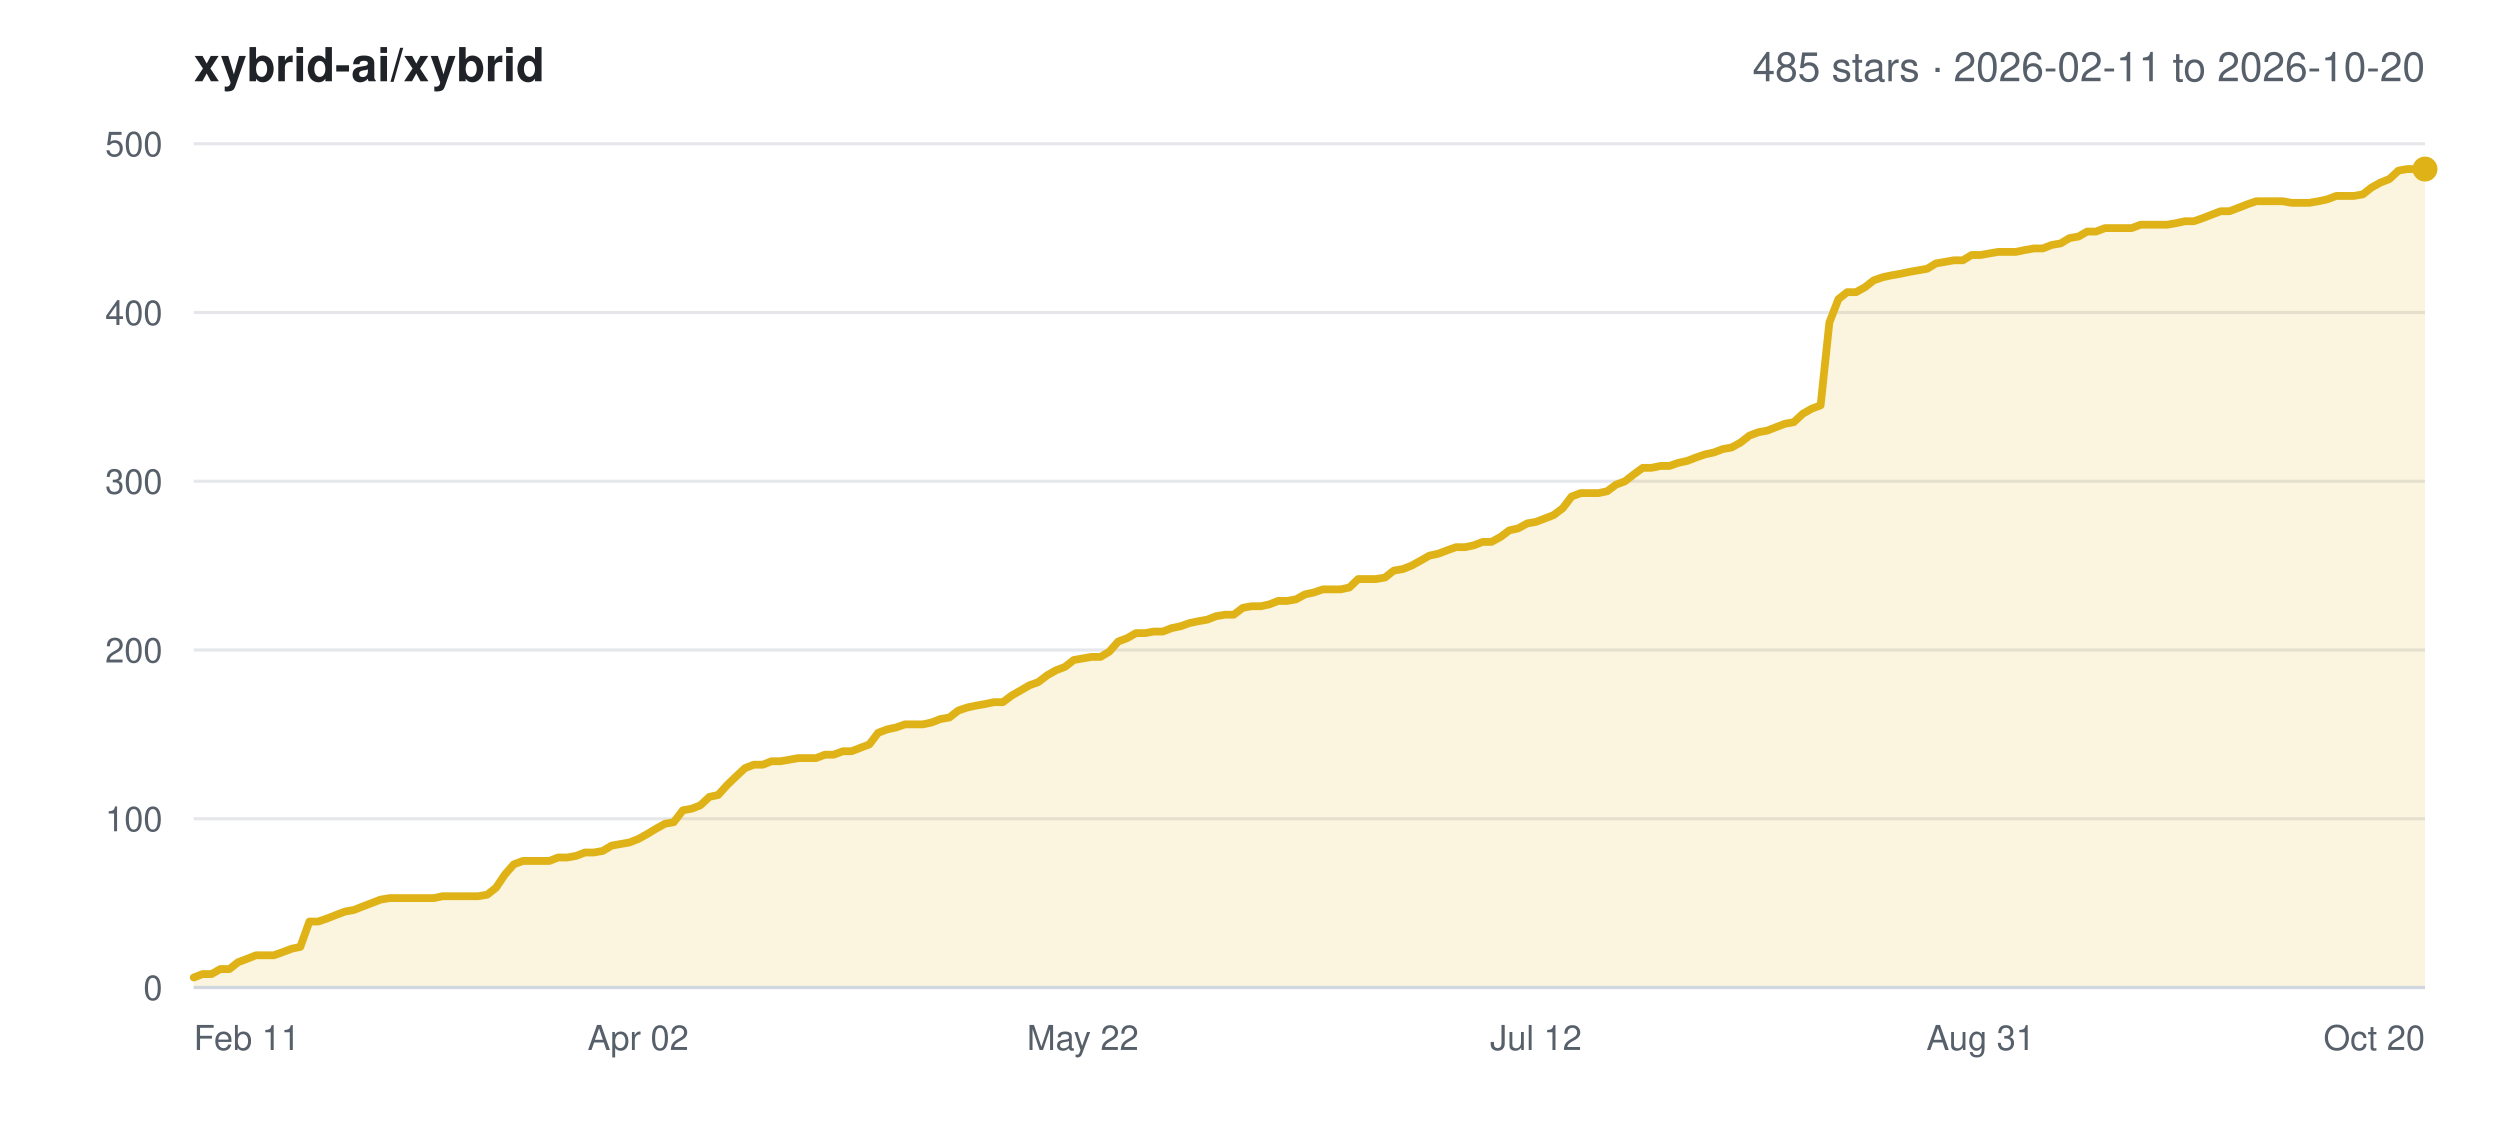
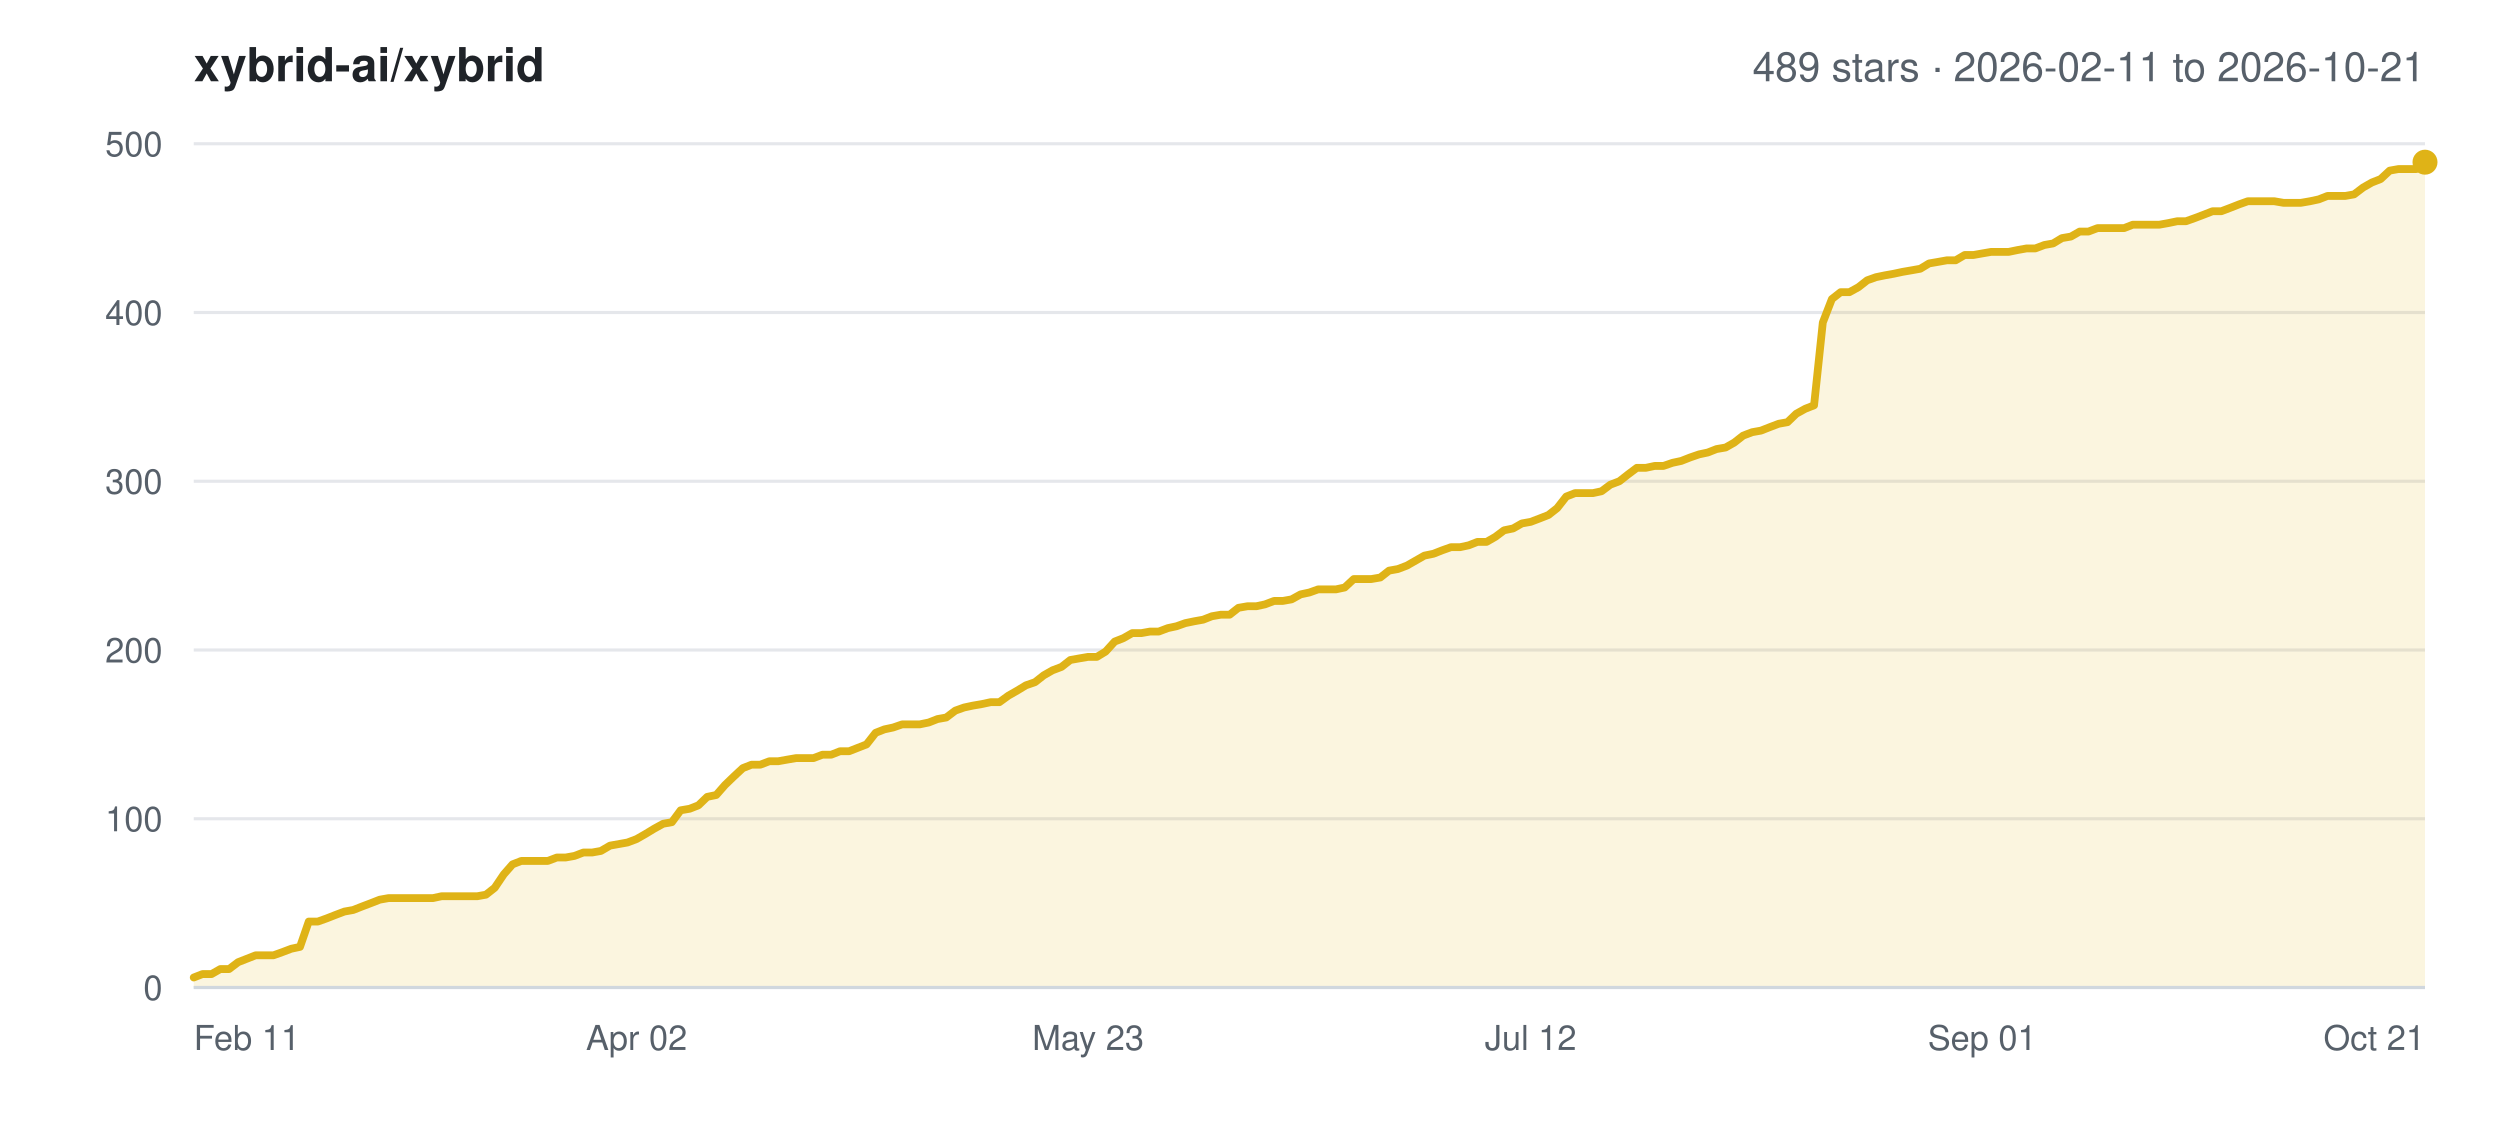
<svg xmlns="http://www.w3.org/2000/svg" width="800" height="360" viewBox="0 0 800 360" font-family="-apple-system,BlinkMacSystemFont,Segoe UI,Helvetica,Arial,sans-serif">
  <rect width="800" height="360" fill="#ffffff" />
  <text x="62" y="26" font-size="15" font-weight="600" fill="#1f2328">xybrid-ai/xybrid</text>
-   <text x="776" y="26" font-size="13" text-anchor="end" fill="#57606a">485 stars · 2026-02-11 to 2026-10-20</text>
+   <text x="776" y="26" font-size="13" text-anchor="end" fill="#57606a">489 stars · 2026-02-11 to 2026-10-21</text>
  <line x1="62" y1="316.0" x2="776" y2="316.0" stroke="#e5e7eb" stroke-width="1" />
  <text x="52" y="320.0" font-size="11" text-anchor="end" fill="#57606a">0</text>
  <line x1="62" y1="262.0" x2="776" y2="262.0" stroke="#e5e7eb" stroke-width="1" />
  <text x="52" y="266.0" font-size="11" text-anchor="end" fill="#57606a">100</text>
  <line x1="62" y1="208.0" x2="776" y2="208.0" stroke="#e5e7eb" stroke-width="1" />
  <text x="52" y="212.0" font-size="11" text-anchor="end" fill="#57606a">200</text>
  <line x1="62" y1="154.0" x2="776" y2="154.0" stroke="#e5e7eb" stroke-width="1" />
  <text x="52" y="158.0" font-size="11" text-anchor="end" fill="#57606a">300</text>
  <line x1="62" y1="100.0" x2="776" y2="100.0" stroke="#e5e7eb" stroke-width="1" />
  <text x="52" y="104.0" font-size="11" text-anchor="end" fill="#57606a">400</text>
  <line x1="62" y1="46.0" x2="776" y2="46.0" stroke="#e5e7eb" stroke-width="1" />
  <text x="52" y="50.0" font-size="11" text-anchor="end" fill="#57606a">500</text>
  <text x="62.0" y="336.0" font-size="11" text-anchor="start" fill="#57606a">Feb 11</text>
-   <text x="204.2" y="336.0" font-size="11" text-anchor="middle" fill="#57606a">Apr 02</text>
-   <text x="346.5" y="336.0" font-size="11" text-anchor="middle" fill="#57606a">May 22</text>
-   <text x="491.5" y="336.0" font-size="11" text-anchor="middle" fill="#57606a">Jul 12</text>
-   <text x="633.8" y="336.0" font-size="11" text-anchor="middle" fill="#57606a">Aug 31</text>
-   <text x="776.0" y="336.0" font-size="11" text-anchor="end" fill="#57606a">Oct 20</text>
-   <polygon points="62.0,316.0 62.0,312.8 64.8,311.7 67.7,311.7 70.5,310.1 73.4,310.1 76.2,307.9 79.1,306.8 81.9,305.7 84.8,305.7 87.6,305.7 90.4,304.7 93.3,303.6 96.1,303.0 99.0,294.9 101.8,294.9 104.7,293.9 107.5,292.8 110.4,291.7 113.2,291.2 116.0,290.1 118.9,289.0 121.7,287.9 124.6,287.4 127.4,287.4 130.3,287.4 133.1,287.4 136.0,287.4 138.8,287.4 141.6,286.8 144.5,286.8 147.3,286.8 150.2,286.8 153.0,286.8 155.9,286.3 158.7,284.1 161.6,279.8 164.4,276.6 167.3,275.5 170.1,275.5 172.9,275.5 175.8,275.5 178.6,274.4 181.5,274.4 184.3,273.9 187.2,272.8 190.0,272.8 192.9,272.3 195.7,270.6 198.5,270.1 201.4,269.6 204.2,268.5 207.1,266.9 209.9,265.2 212.8,263.6 215.6,263.1 218.5,259.3 221.3,258.8 224.1,257.7 227.0,255.0 229.8,254.4 232.7,251.2 235.5,248.5 238.4,245.8 241.2,244.7 244.1,244.7 246.9,243.6 249.7,243.6 252.6,243.1 255.4,242.6 258.3,242.6 261.1,242.6 264.0,241.5 266.8,241.5 269.7,240.4 272.5,240.4 275.3,239.3 278.2,238.2 281.0,234.5 283.9,233.4 286.7,232.8 289.6,231.8 292.4,231.8 295.3,231.8 298.1,231.2 300.9,230.1 303.8,229.6 306.6,227.4 309.5,226.4 312.3,225.8 315.2,225.3 318.0,224.7 320.9,224.7 323.7,222.6 326.5,221.0 329.4,219.3 332.2,218.3 335.1,216.1 337.9,214.5 340.8,213.4 343.6,211.2 346.5,210.7 349.3,210.2 352.2,210.2 355.0,208.5 357.8,205.3 360.7,204.2 363.5,202.6 366.4,202.6 369.2,202.1 372.1,202.1 374.9,201.0 377.8,200.4 380.6,199.4 383.4,198.8 386.3,198.3 389.1,197.2 392.0,196.7 394.8,196.7 397.7,194.5 400.5,194.0 403.4,194.0 406.2,193.4 409.0,192.3 411.9,192.3 414.7,191.8 417.6,190.2 420.4,189.6 423.3,188.6 426.1,188.6 429.0,188.6 431.8,188.0 434.6,185.3 437.5,185.3 440.3,185.3 443.2,184.8 446.0,182.6 448.9,182.1 451.7,181.0 454.6,179.4 457.4,177.8 460.2,177.2 463.1,176.1 465.9,175.1 468.8,175.1 471.6,174.5 474.5,173.4 477.3,173.4 480.2,171.8 483.0,169.7 485.8,169.1 488.7,167.5 491.5,167.0 494.4,165.9 497.2,164.8 500.1,162.6 502.9,158.9 505.8,157.8 508.6,157.8 511.5,157.8 514.3,157.2 517.1,155.1 520.0,154.0 522.8,151.8 525.7,149.7 528.5,149.7 531.4,149.1 534.2,149.1 537.1,148.1 539.9,147.5 542.7,146.4 545.6,145.4 548.4,144.8 551.3,143.7 554.1,143.2 557.0,141.6 559.8,139.4 562.7,138.3 565.5,137.8 568.3,136.7 571.2,135.6 574.0,135.1 576.9,132.4 579.7,130.8 582.6,129.7 585.4,103.2 588.3,95.7 591.1,93.5 593.9,93.5 596.8,91.9 599.6,89.7 602.5,88.7 605.3,88.1 608.2,87.6 611.0,87.0 613.9,86.5 616.7,86.0 619.5,84.3 622.4,83.8 625.2,83.3 628.1,83.3 630.9,81.6 633.8,81.6 636.6,81.1 639.5,80.6 642.3,80.6 645.1,80.6 648.0,80.0 650.8,79.5 653.7,79.5 656.5,78.4 659.4,77.9 662.2,76.2 665.1,75.7 667.9,74.1 670.7,74.1 673.6,73.0 676.4,73.0 679.3,73.0 682.1,73.0 685.0,71.9 687.8,71.9 690.7,71.9 693.5,71.9 696.4,71.4 699.2,70.8 702.0,70.8 704.9,69.8 707.7,68.7 710.6,67.6 713.4,67.6 716.3,66.5 719.1,65.4 722.0,64.4 724.8,64.4 727.6,64.4 730.5,64.4 733.3,64.9 736.2,64.9 739.0,64.9 741.9,64.4 744.7,63.8 747.6,62.7 750.4,62.7 753.2,62.7 756.1,62.2 758.9,60.0 761.8,58.4 764.6,57.3 767.5,54.6 770.3,54.1 773.2,54.1 776.0,54.1 776.0,316.0" fill="#dfb317" fill-opacity="0.14" />
-   <polyline points="62.0,312.8 64.8,311.7 67.7,311.7 70.5,310.1 73.4,310.1 76.2,307.9 79.1,306.8 81.9,305.7 84.8,305.7 87.6,305.7 90.4,304.7 93.3,303.6 96.1,303.0 99.0,294.9 101.8,294.9 104.7,293.9 107.5,292.8 110.4,291.7 113.2,291.2 116.0,290.1 118.9,289.0 121.7,287.9 124.6,287.4 127.4,287.4 130.3,287.4 133.1,287.4 136.0,287.4 138.8,287.4 141.6,286.8 144.5,286.8 147.3,286.8 150.2,286.8 153.0,286.8 155.9,286.3 158.7,284.1 161.6,279.8 164.4,276.6 167.3,275.5 170.1,275.5 172.9,275.5 175.8,275.5 178.6,274.4 181.5,274.4 184.3,273.9 187.2,272.8 190.0,272.8 192.9,272.3 195.7,270.6 198.5,270.1 201.4,269.6 204.2,268.5 207.1,266.9 209.9,265.2 212.8,263.6 215.6,263.1 218.5,259.3 221.3,258.8 224.1,257.7 227.0,255.0 229.8,254.4 232.7,251.2 235.5,248.5 238.4,245.8 241.2,244.7 244.1,244.7 246.9,243.6 249.7,243.6 252.6,243.1 255.4,242.6 258.3,242.6 261.1,242.6 264.0,241.5 266.8,241.5 269.7,240.4 272.5,240.4 275.3,239.3 278.2,238.2 281.0,234.5 283.9,233.4 286.7,232.8 289.6,231.8 292.4,231.8 295.3,231.8 298.1,231.2 300.9,230.1 303.8,229.6 306.6,227.4 309.5,226.4 312.3,225.8 315.2,225.3 318.0,224.7 320.9,224.7 323.7,222.6 326.5,221.0 329.4,219.3 332.2,218.3 335.1,216.1 337.9,214.5 340.8,213.4 343.6,211.2 346.5,210.7 349.3,210.2 352.2,210.2 355.0,208.5 357.8,205.3 360.7,204.2 363.5,202.6 366.4,202.6 369.2,202.1 372.1,202.1 374.9,201.0 377.8,200.4 380.6,199.4 383.4,198.8 386.3,198.3 389.1,197.2 392.0,196.7 394.8,196.7 397.7,194.5 400.5,194.0 403.4,194.0 406.2,193.4 409.0,192.3 411.9,192.3 414.7,191.8 417.6,190.2 420.4,189.6 423.3,188.6 426.1,188.6 429.0,188.6 431.8,188.0 434.6,185.3 437.5,185.3 440.3,185.3 443.2,184.8 446.0,182.6 448.9,182.1 451.7,181.0 454.6,179.4 457.4,177.8 460.2,177.2 463.1,176.1 465.9,175.1 468.8,175.1 471.6,174.5 474.5,173.4 477.3,173.4 480.2,171.8 483.0,169.7 485.8,169.1 488.7,167.5 491.5,167.0 494.4,165.9 497.2,164.8 500.1,162.6 502.9,158.9 505.8,157.8 508.6,157.8 511.5,157.8 514.3,157.2 517.1,155.1 520.0,154.0 522.8,151.8 525.7,149.7 528.5,149.7 531.4,149.1 534.2,149.1 537.1,148.1 539.9,147.5 542.7,146.4 545.6,145.4 548.4,144.8 551.3,143.7 554.1,143.2 557.0,141.6 559.8,139.4 562.7,138.3 565.5,137.8 568.3,136.7 571.2,135.6 574.0,135.1 576.9,132.4 579.7,130.8 582.6,129.7 585.4,103.2 588.3,95.7 591.1,93.5 593.9,93.5 596.8,91.9 599.6,89.7 602.5,88.7 605.3,88.1 608.2,87.6 611.0,87.0 613.9,86.5 616.7,86.0 619.5,84.3 622.4,83.8 625.2,83.3 628.1,83.3 630.9,81.6 633.8,81.6 636.6,81.1 639.5,80.6 642.3,80.6 645.1,80.6 648.0,80.0 650.8,79.5 653.7,79.5 656.5,78.4 659.4,77.9 662.2,76.2 665.1,75.7 667.9,74.1 670.7,74.1 673.6,73.0 676.4,73.0 679.3,73.0 682.1,73.0 685.0,71.9 687.8,71.9 690.7,71.9 693.5,71.9 696.4,71.4 699.2,70.8 702.0,70.8 704.9,69.8 707.7,68.7 710.6,67.6 713.4,67.6 716.3,66.5 719.1,65.4 722.0,64.4 724.8,64.4 727.6,64.4 730.5,64.4 733.3,64.9 736.2,64.9 739.0,64.9 741.9,64.4 744.7,63.8 747.6,62.7 750.4,62.7 753.2,62.7 756.1,62.2 758.9,60.0 761.8,58.4 764.6,57.3 767.5,54.6 770.3,54.1 773.2,54.1 776.0,54.1" fill="none" stroke="#dfb317" stroke-width="2.5" stroke-linejoin="round" stroke-linecap="round" />
-   <circle cx="776.0" cy="54.1" r="4" fill="#dfb317" />
+   <text x="203.7" y="336.0" font-size="11" text-anchor="middle" fill="#57606a">Apr 02</text>
+   <text x="348.2" y="336.0" font-size="11" text-anchor="middle" fill="#57606a">May 23</text>
+   <text x="489.8" y="336.0" font-size="11" text-anchor="middle" fill="#57606a">Jul 12</text>
+   <text x="634.3" y="336.0" font-size="11" text-anchor="middle" fill="#57606a">Sep 01</text>
+   <text x="776.0" y="336.0" font-size="11" text-anchor="end" fill="#57606a">Oct 21</text>
+   <polygon points="62.0,316.0 62.0,312.8 64.8,311.7 67.7,311.7 70.5,310.1 73.3,310.1 76.2,307.9 79.0,306.8 81.8,305.7 84.7,305.7 87.5,305.7 90.3,304.7 93.2,303.6 96.0,303.0 98.8,294.9 101.7,294.9 104.5,293.9 107.3,292.8 110.2,291.7 113.0,291.2 115.8,290.1 118.7,289.0 121.5,287.9 124.3,287.4 127.2,287.4 130.0,287.4 132.8,287.4 135.7,287.4 138.5,287.4 141.3,286.8 144.2,286.8 147.0,286.8 149.8,286.8 152.7,286.8 155.5,286.3 158.3,284.1 161.2,279.8 164.0,276.6 166.8,275.5 169.7,275.5 172.5,275.5 175.3,275.5 178.2,274.4 181.0,274.4 183.8,273.9 186.7,272.8 189.5,272.8 192.3,272.3 195.2,270.6 198.0,270.1 200.8,269.6 203.7,268.5 206.5,266.9 209.3,265.2 212.2,263.6 215.0,263.1 217.8,259.3 220.7,258.8 223.5,257.7 226.3,255.0 229.2,254.4 232.0,251.2 234.8,248.5 237.7,245.8 240.5,244.7 243.3,244.7 246.2,243.6 249.0,243.6 251.8,243.1 254.7,242.6 257.5,242.6 260.3,242.6 263.2,241.5 266.0,241.5 268.8,240.4 271.7,240.4 274.5,239.3 277.3,238.2 280.2,234.5 283.0,233.4 285.8,232.8 288.7,231.8 291.5,231.8 294.3,231.8 297.2,231.2 300.0,230.1 302.8,229.6 305.7,227.4 308.5,226.4 311.3,225.8 314.2,225.3 317.0,224.7 319.8,224.7 322.7,222.6 325.5,221.0 328.3,219.3 331.2,218.3 334.0,216.1 336.8,214.5 339.7,213.4 342.5,211.2 345.3,210.7 348.2,210.2 351.0,210.2 353.8,208.5 356.7,205.3 359.5,204.2 362.3,202.6 365.2,202.6 368.0,202.1 370.8,202.1 373.7,201.0 376.5,200.4 379.3,199.4 382.2,198.8 385.0,198.3 387.8,197.2 390.7,196.7 393.5,196.7 396.3,194.5 399.2,194.0 402.0,194.0 404.8,193.4 407.7,192.3 410.5,192.3 413.3,191.8 416.2,190.2 419.0,189.6 421.8,188.6 424.7,188.6 427.5,188.6 430.3,188.0 433.2,185.3 436.0,185.3 438.8,185.3 441.7,184.8 444.5,182.6 447.3,182.1 450.2,181.0 453.0,179.4 455.8,177.8 458.7,177.2 461.5,176.1 464.3,175.1 467.2,175.1 470.0,174.5 472.8,173.4 475.7,173.4 478.5,171.8 481.3,169.7 484.2,169.1 487.0,167.5 489.8,167.0 492.7,165.9 495.5,164.8 498.3,162.6 501.2,158.9 504.0,157.8 506.8,157.8 509.7,157.8 512.5,157.2 515.3,155.1 518.2,154.0 521.0,151.8 523.8,149.7 526.7,149.7 529.5,149.1 532.3,149.1 535.2,148.1 538.0,147.5 540.8,146.4 543.7,145.4 546.5,144.8 549.3,143.7 552.2,143.2 555.0,141.6 557.8,139.4 560.7,138.3 563.5,137.8 566.3,136.7 569.2,135.6 572.0,135.1 574.8,132.4 577.7,130.8 580.5,129.7 583.3,103.2 586.2,95.7 589.0,93.5 591.8,93.5 594.7,91.9 597.5,89.7 600.3,88.7 603.2,88.1 606.0,87.6 608.8,87.0 611.7,86.5 614.5,86.0 617.3,84.3 620.2,83.8 623.0,83.3 625.8,83.3 628.7,81.6 631.5,81.6 634.3,81.1 637.2,80.6 640.0,80.6 642.8,80.6 645.7,80.0 648.5,79.5 651.3,79.5 654.2,78.4 657.0,77.9 659.8,76.2 662.7,75.7 665.5,74.1 668.3,74.1 671.2,73.0 674.0,73.0 676.8,73.0 679.7,73.0 682.5,71.9 685.3,71.9 688.2,71.9 691.0,71.9 693.8,71.4 696.7,70.8 699.5,70.8 702.3,69.8 705.2,68.7 708.0,67.6 710.8,67.6 713.7,66.5 716.5,65.4 719.3,64.4 722.2,64.4 725.0,64.4 727.8,64.4 730.7,64.9 733.5,64.9 736.3,64.9 739.2,64.4 742.0,63.8 744.8,62.7 747.7,62.7 750.5,62.7 753.3,62.2 756.2,60.0 759.0,58.4 761.8,57.3 764.7,54.6 767.5,54.1 770.3,54.1 773.2,54.1 776.0,51.9 776.0,316.0" fill="#dfb317" fill-opacity="0.14" />
+   <polyline points="62.0,312.8 64.8,311.7 67.7,311.7 70.5,310.1 73.3,310.1 76.2,307.9 79.0,306.8 81.8,305.7 84.7,305.7 87.5,305.7 90.3,304.7 93.2,303.6 96.0,303.0 98.8,294.9 101.7,294.9 104.5,293.9 107.3,292.8 110.2,291.7 113.0,291.2 115.8,290.1 118.7,289.0 121.5,287.9 124.3,287.4 127.2,287.4 130.0,287.4 132.8,287.4 135.7,287.4 138.5,287.4 141.3,286.8 144.2,286.8 147.0,286.8 149.8,286.8 152.7,286.8 155.5,286.3 158.3,284.1 161.2,279.8 164.0,276.6 166.8,275.5 169.7,275.5 172.5,275.5 175.3,275.5 178.2,274.4 181.0,274.4 183.8,273.9 186.7,272.8 189.5,272.8 192.3,272.3 195.2,270.6 198.0,270.1 200.8,269.6 203.7,268.5 206.5,266.9 209.3,265.2 212.2,263.6 215.0,263.1 217.8,259.3 220.7,258.8 223.5,257.7 226.3,255.0 229.2,254.4 232.0,251.2 234.8,248.5 237.7,245.8 240.5,244.7 243.3,244.7 246.2,243.6 249.0,243.6 251.8,243.1 254.7,242.6 257.5,242.6 260.3,242.6 263.2,241.5 266.0,241.5 268.8,240.4 271.7,240.4 274.5,239.3 277.3,238.2 280.2,234.5 283.0,233.4 285.8,232.8 288.7,231.8 291.5,231.8 294.3,231.8 297.2,231.2 300.0,230.1 302.8,229.6 305.7,227.4 308.5,226.4 311.3,225.8 314.2,225.3 317.0,224.7 319.8,224.7 322.7,222.6 325.5,221.0 328.3,219.3 331.2,218.3 334.0,216.1 336.8,214.5 339.7,213.4 342.5,211.2 345.3,210.7 348.2,210.2 351.0,210.2 353.8,208.5 356.7,205.3 359.5,204.2 362.3,202.6 365.2,202.6 368.0,202.1 370.8,202.1 373.7,201.0 376.5,200.4 379.3,199.4 382.2,198.8 385.0,198.3 387.8,197.2 390.7,196.7 393.5,196.7 396.3,194.5 399.2,194.0 402.0,194.0 404.8,193.4 407.7,192.3 410.5,192.3 413.3,191.8 416.2,190.2 419.0,189.6 421.8,188.6 424.7,188.6 427.5,188.6 430.3,188.0 433.2,185.3 436.0,185.3 438.8,185.3 441.7,184.8 444.5,182.6 447.3,182.1 450.2,181.0 453.0,179.4 455.8,177.8 458.7,177.2 461.5,176.1 464.3,175.1 467.2,175.1 470.0,174.5 472.8,173.4 475.7,173.4 478.5,171.8 481.3,169.7 484.2,169.1 487.0,167.5 489.8,167.0 492.7,165.9 495.5,164.8 498.3,162.6 501.2,158.9 504.0,157.8 506.8,157.8 509.7,157.8 512.5,157.2 515.3,155.1 518.2,154.0 521.0,151.8 523.8,149.7 526.7,149.7 529.5,149.1 532.3,149.1 535.2,148.1 538.0,147.5 540.8,146.4 543.7,145.4 546.5,144.8 549.3,143.7 552.2,143.2 555.0,141.6 557.8,139.4 560.7,138.3 563.5,137.8 566.3,136.7 569.2,135.6 572.0,135.1 574.8,132.4 577.7,130.8 580.5,129.7 583.3,103.2 586.2,95.7 589.0,93.5 591.8,93.5 594.7,91.9 597.5,89.7 600.3,88.7 603.2,88.1 606.0,87.6 608.8,87.0 611.7,86.5 614.5,86.0 617.3,84.3 620.2,83.8 623.0,83.3 625.8,83.3 628.7,81.6 631.5,81.6 634.3,81.1 637.2,80.6 640.0,80.6 642.8,80.6 645.7,80.0 648.5,79.5 651.3,79.5 654.2,78.4 657.0,77.9 659.8,76.2 662.7,75.7 665.5,74.1 668.3,74.1 671.2,73.0 674.0,73.0 676.8,73.0 679.7,73.0 682.5,71.9 685.3,71.9 688.2,71.9 691.0,71.9 693.8,71.4 696.7,70.8 699.5,70.8 702.3,69.8 705.2,68.7 708.0,67.6 710.8,67.6 713.7,66.5 716.5,65.4 719.3,64.4 722.2,64.4 725.0,64.4 727.8,64.4 730.7,64.9 733.5,64.9 736.3,64.9 739.2,64.4 742.0,63.8 744.8,62.7 747.7,62.7 750.5,62.7 753.3,62.2 756.2,60.0 759.0,58.4 761.8,57.3 764.7,54.6 767.5,54.1 770.3,54.1 773.2,54.1 776.0,51.9" fill="none" stroke="#dfb317" stroke-width="2.5" stroke-linejoin="round" stroke-linecap="round" />
+   <circle cx="776.0" cy="51.9" r="4" fill="#dfb317" />
  <line x1="62" y1="316.0" x2="776" y2="316.0" stroke="#d0d7de" stroke-width="1" />
</svg>
